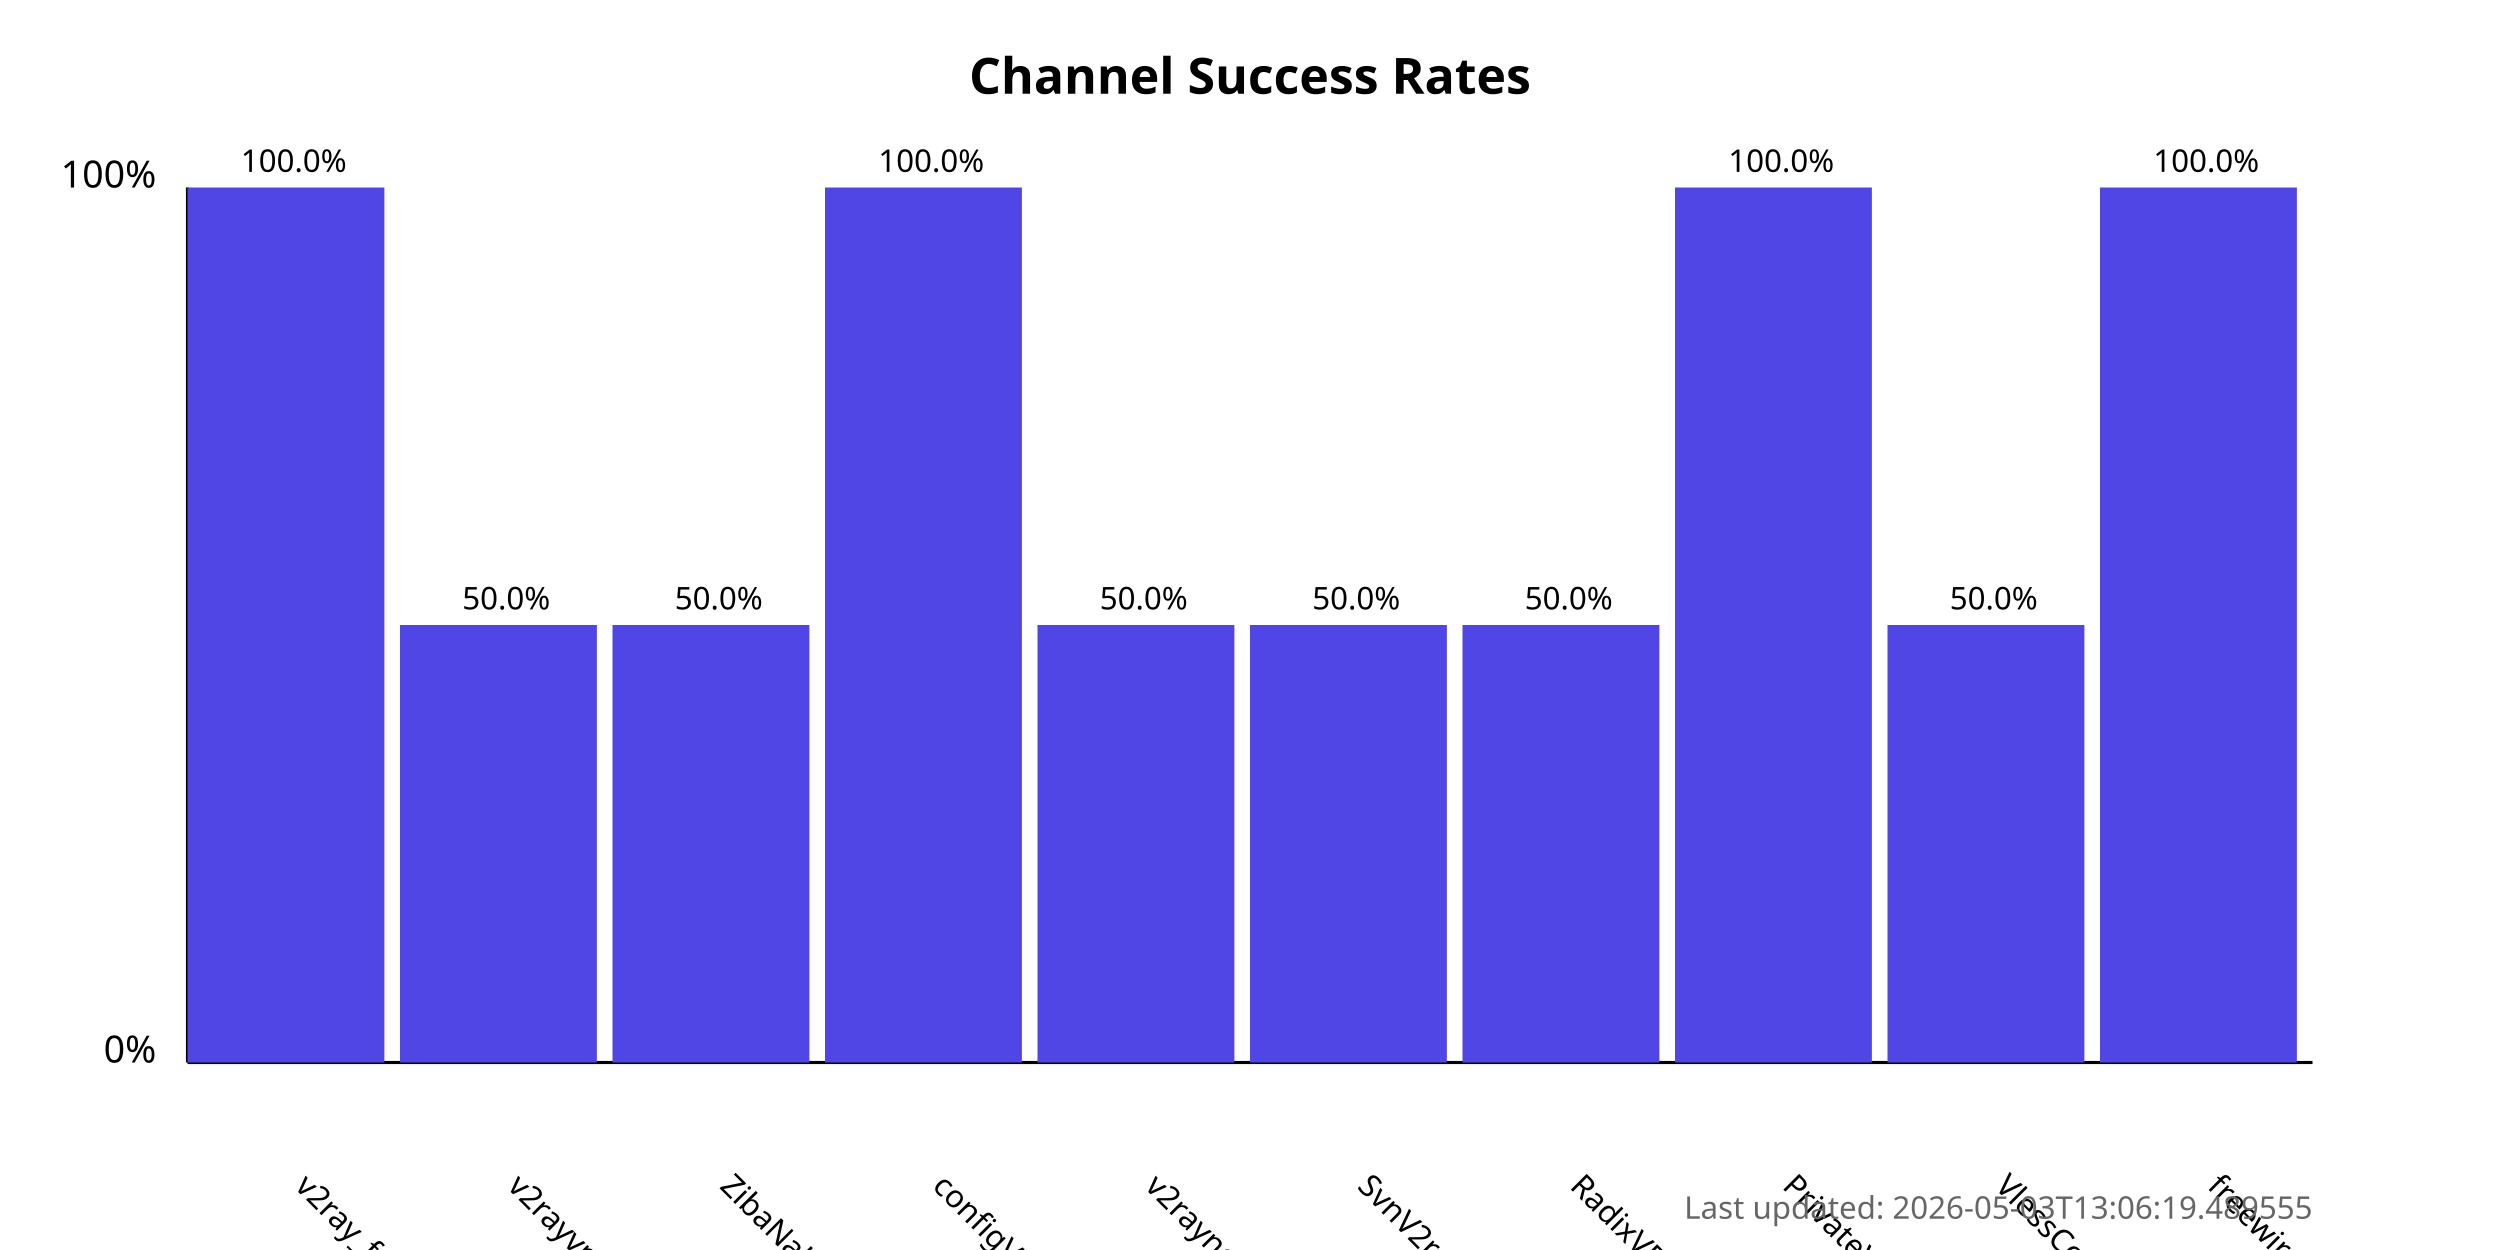
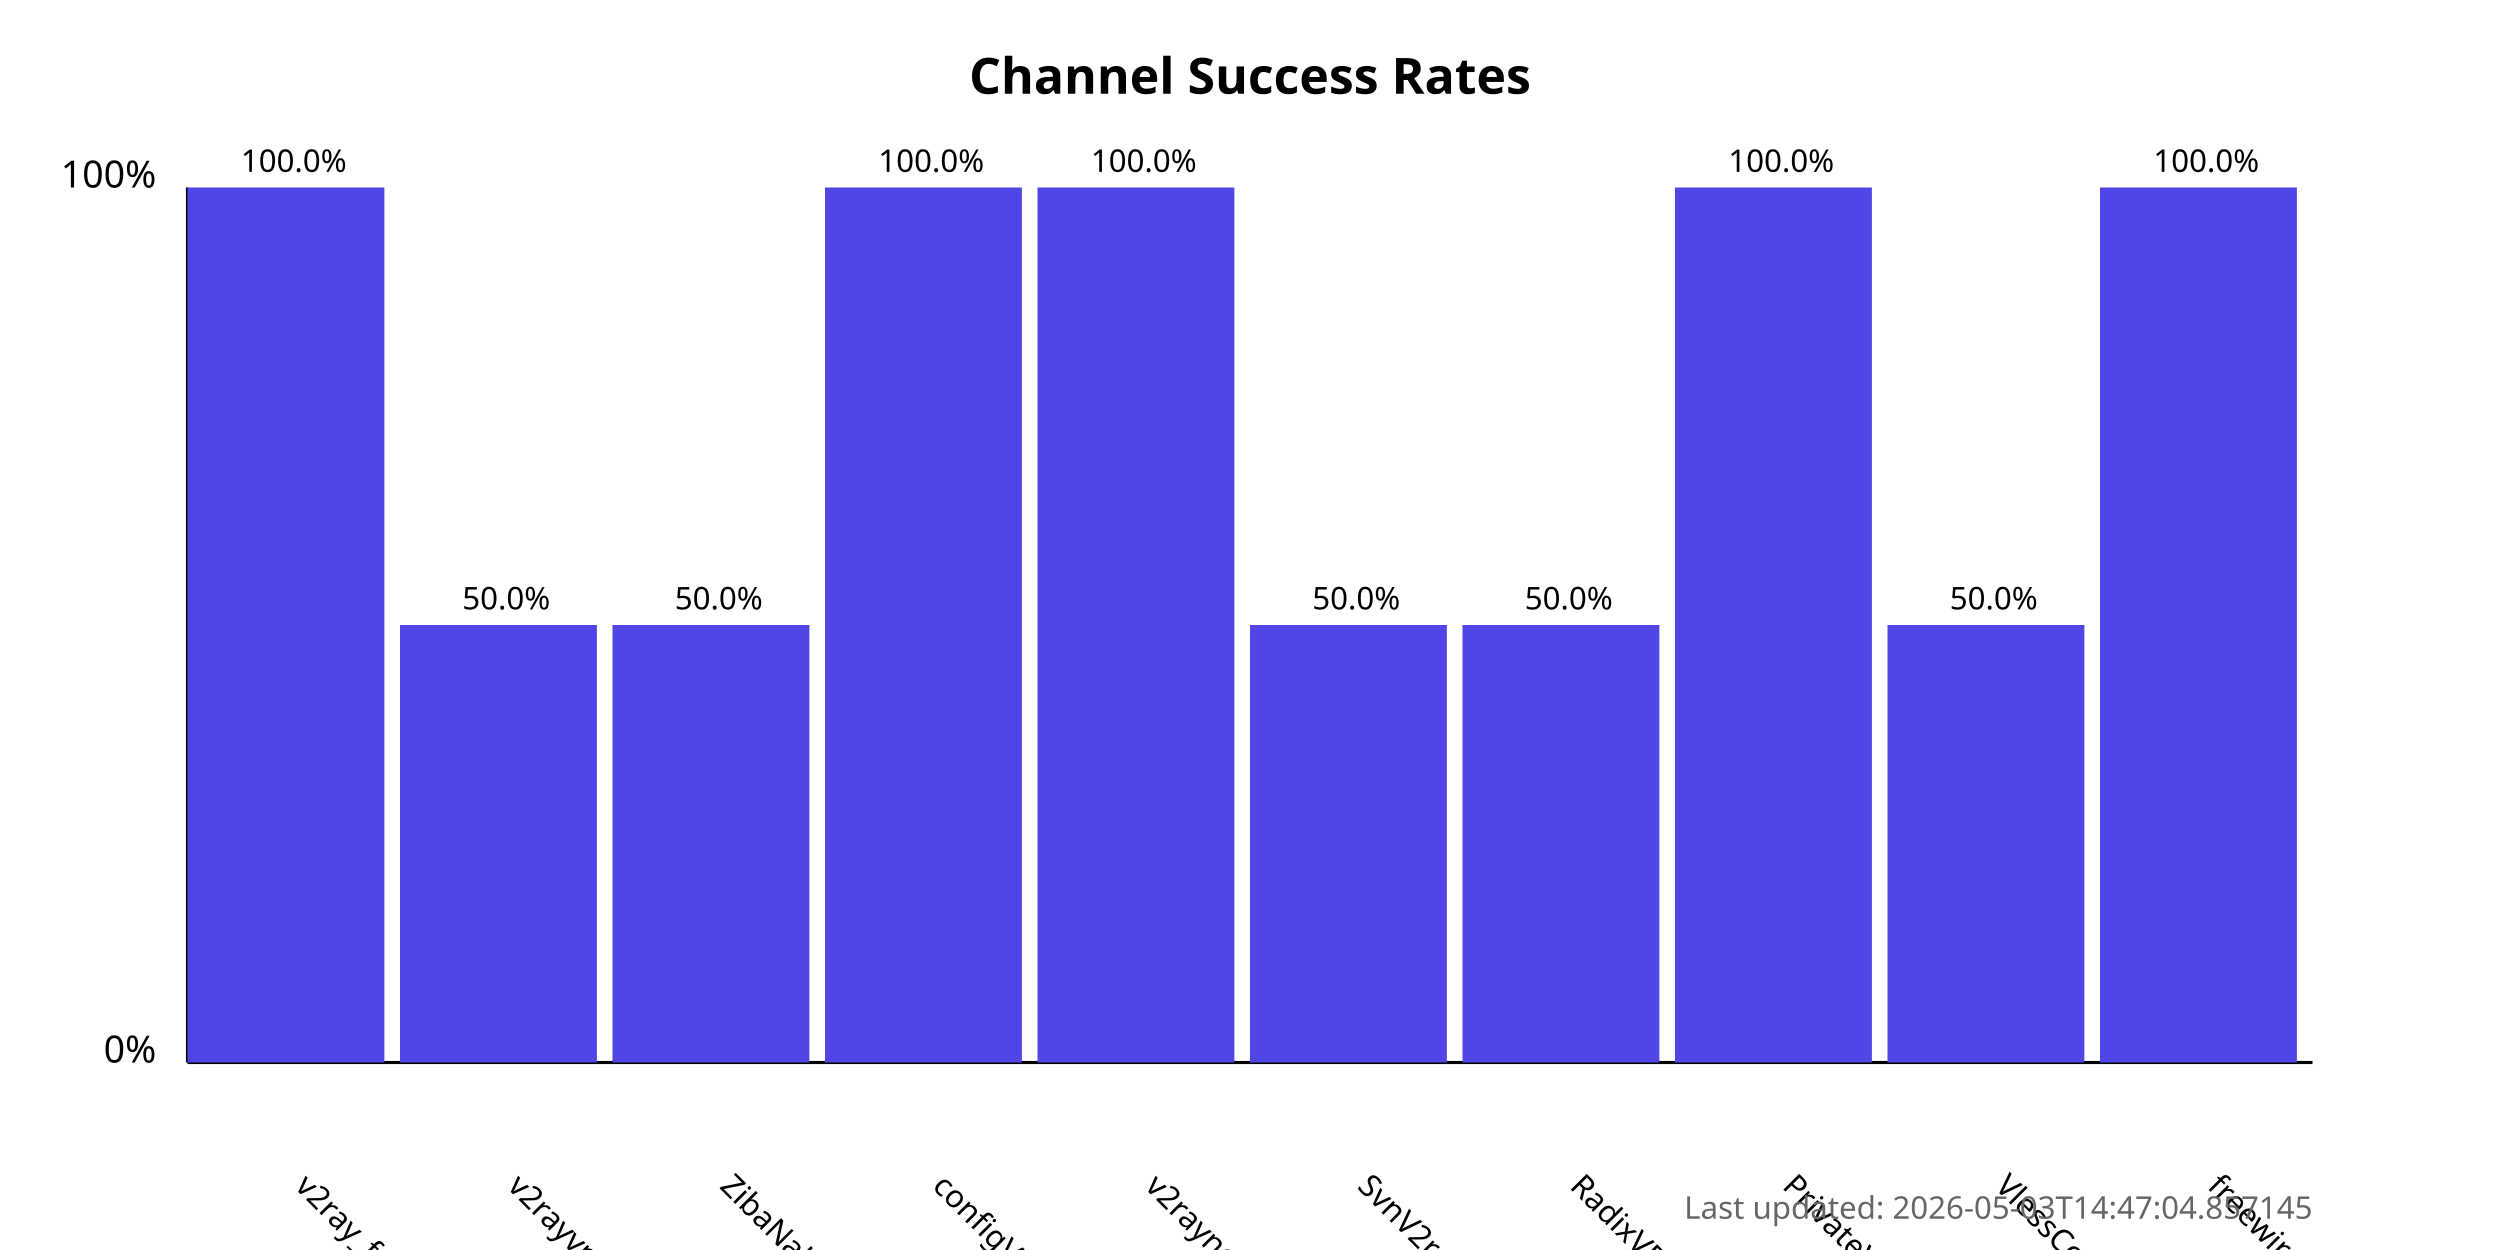
<svg xmlns="http://www.w3.org/2000/svg" width="800" height="400">
  <style>
            .chart-title { font: bold 16px sans-serif; }
            .axis-label { font: 12px sans-serif; }
            .tick-label { font: 10px sans-serif; }
            .bar { fill: #4f46e5; }
            .bar:hover { fill: #6366f1; }
            .timestamp { font: 10px sans-serif; fill: #666; }
        </style>
  <text x="400.0" y="30" text-anchor="middle" class="chart-title">
            Channel Success Rates
        </text>
  <line x1="60" y1="340" x2="60" y2="60" stroke="black" stroke-width="1" />
  <line x1="60" y1="340" x2="740" y2="340" stroke="black" stroke-width="1" />
  <text x="50" y="340" text-anchor="end" class="axis-label">0%</text>
  <text x="50" y="60" text-anchor="end" class="axis-label">100%</text>
  <g>
    <rect x="60" y="60.0" width="63.0" height="280.0" class="bar" />
    <text x="94.0" y="380" transform="rotate(45, 94.0, 380)" text-anchor="start" class="tick-label">
                v2ray_free_conf
            </text>
    <text x="94.0" y="55.0" text-anchor="middle" class="tick-label">
                100.0%
            </text>
  </g>
  <g>
    <rect x="128.0" y="200.0" width="63.0" height="140.0" class="bar" />
    <text x="162.0" y="380" transform="rotate(45, 162.0, 380)" text-anchor="start" class="tick-label">
                v2rayvpno
            </text>
    <text x="162.0" y="195.0" text-anchor="middle" class="tick-label">
                50.0%
            </text>
  </g>
  <g>
    <rect x="196.0" y="200.0" width="63.0" height="140.0" class="bar" />
    <text x="230.0" y="380" transform="rotate(45, 230.0, 380)" text-anchor="start" class="tick-label">
                ZibaNabz
            </text>
    <text x="230.0" y="195.0" text-anchor="middle" class="tick-label">
                50.0%
            </text>
  </g>
  <g>
    <rect x="264.0" y="60.0" width="63.0" height="280.0" class="bar" />
    <text x="298.0" y="380" transform="rotate(45, 298.0, 380)" text-anchor="start" class="tick-label">
                configV2rayForFree
            </text>
    <text x="298.0" y="55.0" text-anchor="middle" class="tick-label">
                100.0%
            </text>
  </g>
  <g>
-     <rect x="332.0" y="200.0" width="63.0" height="140.0" class="bar" />
+     <rect x="332.0" y="60.0" width="63.0" height="280.0" class="bar" />
    <text x="366.0" y="380" transform="rotate(45, 366.0, 380)" text-anchor="start" class="tick-label">
                v2rayngvpn
            </text>
-     <text x="366.0" y="195.0" text-anchor="middle" class="tick-label">
-                 50.0%
+     <text x="366.0" y="55.0" text-anchor="middle" class="tick-label">
+                 100.0%
            </text>
  </g>
  <g>
    <rect x="400.0" y="200.0" width="63.0" height="140.0" class="bar" />
    <text x="434.0" y="380" transform="rotate(45, 434.0, 380)" text-anchor="start" class="tick-label">
                SvnV2ray
            </text>
    <text x="434.0" y="195.0" text-anchor="middle" class="tick-label">
                50.0%
            </text>
  </g>
  <g>
    <rect x="468.0" y="200.0" width="63.0" height="140.0" class="bar" />
    <text x="502.0" y="380" transform="rotate(45, 502.0, 380)" text-anchor="start" class="tick-label">
                RadixVPN
            </text>
    <text x="502.0" y="195.0" text-anchor="middle" class="tick-label">
                50.0%
            </text>
  </g>
  <g>
    <rect x="536.0" y="60.0" width="63.0" height="280.0" class="bar" />
    <text x="570.0" y="380" transform="rotate(45, 570.0, 380)" text-anchor="start" class="tick-label">
                PrivateVPNs
            </text>
    <text x="570.0" y="55.0" text-anchor="middle" class="tick-label">
                100.0%
            </text>
  </g>
  <g>
    <rect x="604.0" y="200.0" width="63.0" height="140.0" class="bar" />
    <text x="638.0" y="380" transform="rotate(45, 638.0, 380)" text-anchor="start" class="tick-label">
                VlessConfig
            </text>
    <text x="638.0" y="195.0" text-anchor="middle" class="tick-label">
                50.0%
            </text>
  </g>
  <g>
    <rect x="672.0" y="60.0" width="63.0" height="280.0" class="bar" />
    <text x="706.0" y="380" transform="rotate(45, 706.0, 380)" text-anchor="start" class="tick-label">
                freewireguard
            </text>
    <text x="706.0" y="55.0" text-anchor="middle" class="tick-label">
                100.0%
            </text>
  </g>
  <text x="740" y="390" text-anchor="end" class="timestamp">
-             Last updated: 2026-05-03T13:06:19.489555
+             Last updated: 2026-05-03T14:47:04.857145
        </text>
</svg>
